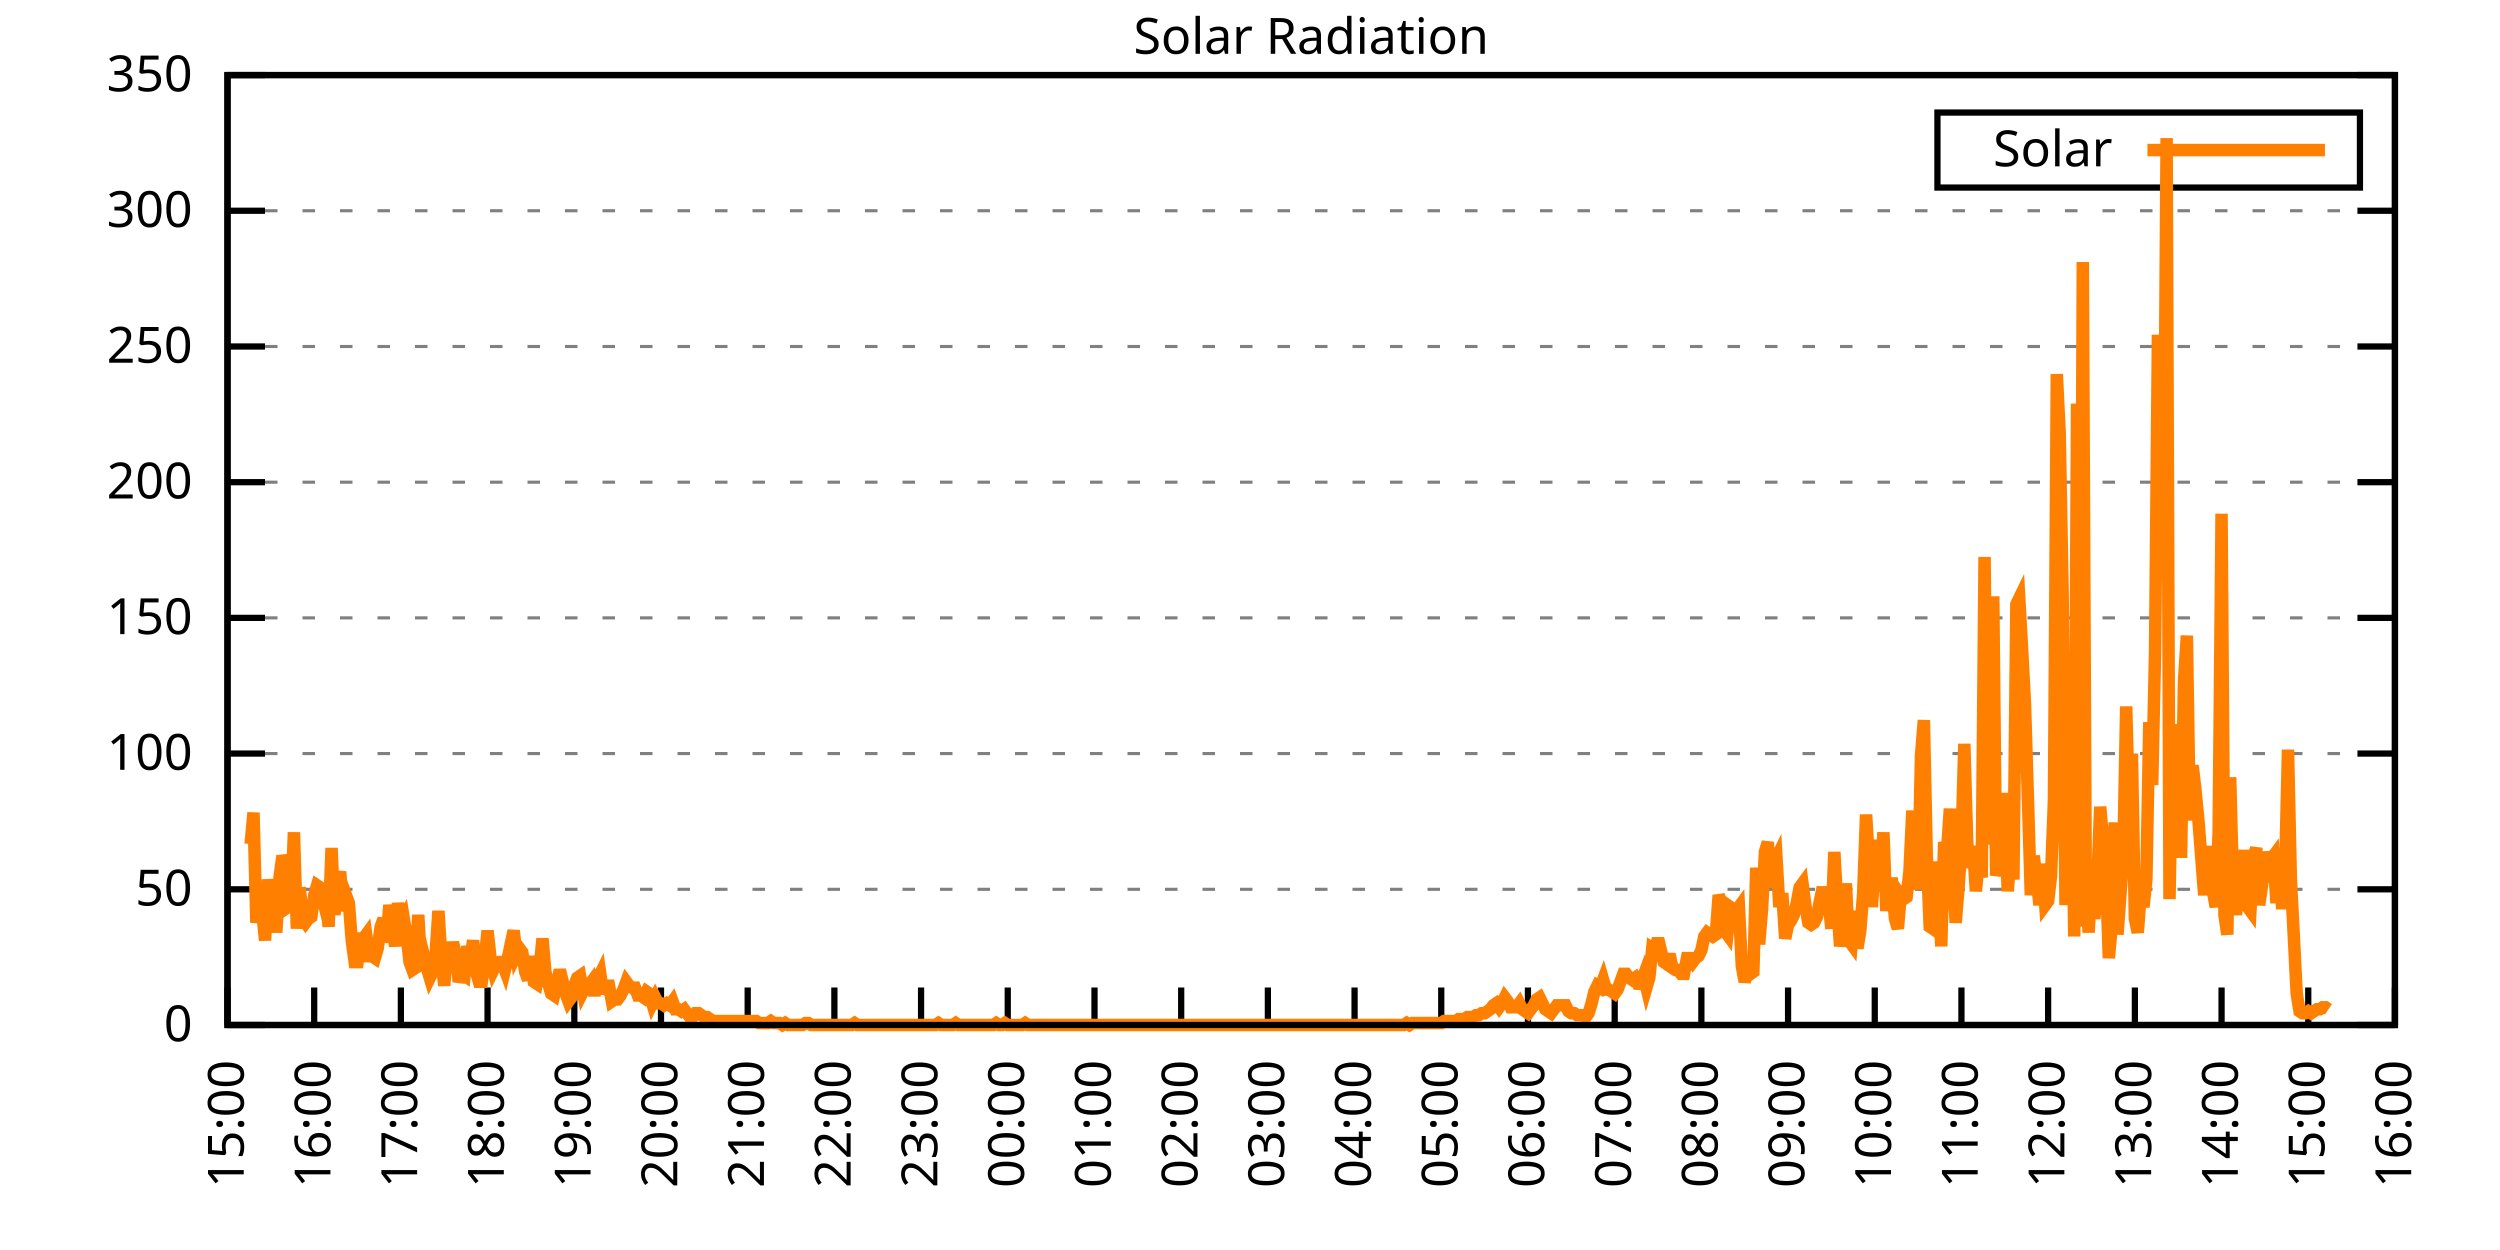
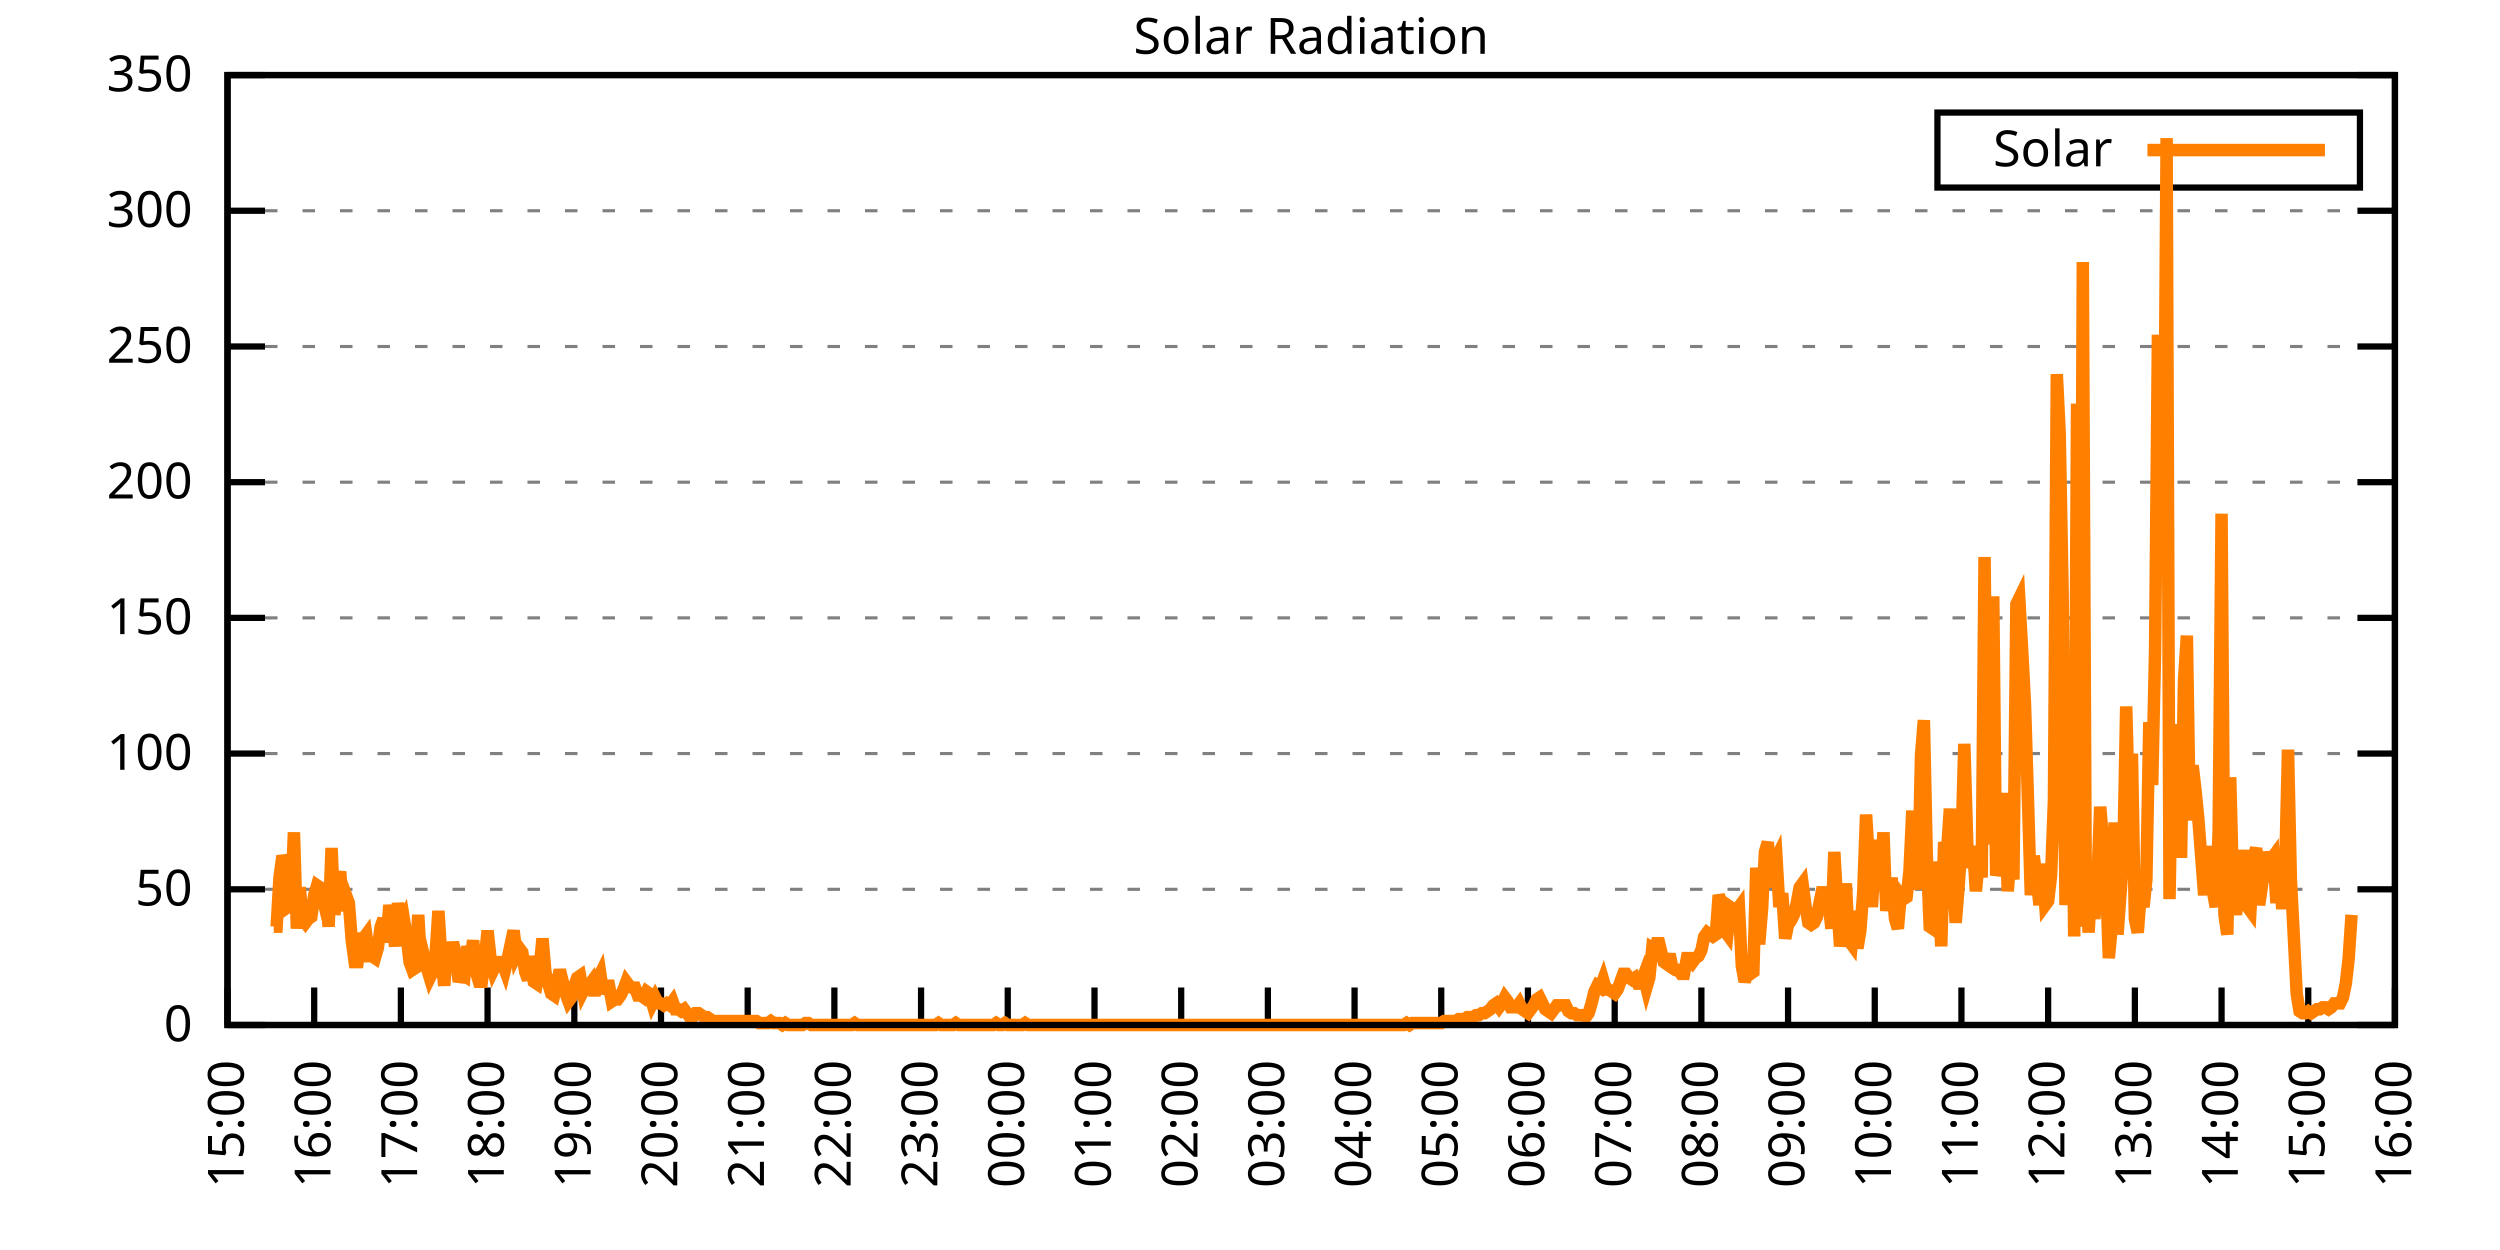
<svg xmlns="http://www.w3.org/2000/svg" xmlns:xlink="http://www.w3.org/1999/xlink" width="400" height="200" viewBox="0 0 400 200">
  <g id="gnuplot_canvas">
    <rect x="0" y="0" width="400" height="200" fill="none" />
    <defs>
      <circle id="gpDot" r="0.5" stroke-width="0.5" stroke="currentColor" />
      <path id="gpPt0" stroke-width="0.333" stroke="currentColor" d="M-1,0 h2 M0,-1 v2" />
      <path id="gpPt1" stroke-width="0.333" stroke="currentColor" d="M-1,-1 L1,1 M1,-1 L-1,1" />
      <path id="gpPt2" stroke-width="0.333" stroke="currentColor" d="M-1,0 L1,0 M0,-1 L0,1 M-1,-1 L1,1 M-1,1 L1,-1" />
      <rect id="gpPt3" stroke-width="0.333" stroke="currentColor" x="-1" y="-1" width="2" height="2" />
      <rect id="gpPt4" stroke-width="0.333" stroke="currentColor" fill="currentColor" x="-1" y="-1" width="2" height="2" />
      <circle id="gpPt5" stroke-width="0.333" stroke="currentColor" cx="0" cy="0" r="1" />
      <use xlink:href="#gpPt5" id="gpPt6" fill="currentColor" stroke="none" />
      <path id="gpPt7" stroke-width="0.333" stroke="currentColor" d="M0,-1.33 L-1.33,0.67 L1.33,0.67 z" />
      <use xlink:href="#gpPt7" id="gpPt8" fill="currentColor" stroke="none" />
      <use xlink:href="#gpPt7" id="gpPt9" stroke="currentColor" transform="rotate(180)" />
      <use xlink:href="#gpPt9" id="gpPt10" fill="currentColor" stroke="none" />
      <use xlink:href="#gpPt3" id="gpPt11" stroke="currentColor" transform="rotate(45)" />
      <use xlink:href="#gpPt11" id="gpPt12" fill="currentColor" stroke="none" />
      <path id="gpPt13" stroke-width="0.333" stroke="currentColor" d="M0,1.330 L1.265,0.411 L0.782,-1.067 L-0.782,-1.076 L-1.265,0.411 z" />
      <use xlink:href="#gpPt13" id="gpPt14" fill="currentColor" stroke="none" />
      <filter id="textbox" filterUnits="objectBoundingBox" x="0" y="0" height="1" width="1">
        <feFlood flood-color="white" flood-opacity="1" result="bgnd" />
        <feComposite in="SourceGraphic" in2="bgnd" operator="atop" />
      </filter>
      <filter id="greybox" filterUnits="objectBoundingBox" x="0" y="0" height="1" width="1">
        <feFlood flood-color="lightgrey" flood-opacity="1" result="grey" />
        <feComposite in="SourceGraphic" in2="grey" operator="atop" />
      </filter>
    </defs>
    <g fill="none" color="white" stroke="currentColor" stroke-width="1.00" stroke-linecap="butt" stroke-linejoin="miter">
</g>
    <g fill="none" color="black" stroke="currentColor" stroke-width="1.00" stroke-linecap="butt" stroke-linejoin="miter">
      <g stroke="none" shape-rendering="crispEdges">
        <polygon fill="rgb(255, 255, 255)" points="36.40,164.00 383.18,164.00 383.18,12.02 36.40,12.02 " />
      </g>
    </g>
    <g fill="none" color="black" stroke="currentColor" stroke-width="1.00" stroke-linecap="butt" stroke-linejoin="miter">
</g>
    <g fill="none" color="black" stroke="black" stroke-width="0.50" stroke-linecap="butt" stroke-linejoin="miter">
</g>
    <g fill="none" color="gray" stroke="currentColor" stroke-width="0.50" stroke-linecap="butt" stroke-linejoin="miter">
      <path stroke="gray" stroke-dasharray="2,4" class="gridline" d="M36.40,164.00 L383.19,164.00  " />
    </g>
    <g fill="none" color="gray" stroke="gray" stroke-width="1.00" stroke-linecap="butt" stroke-linejoin="miter">
</g>
    <g fill="none" color="black" stroke="currentColor" stroke-width="1.00" stroke-linecap="butt" stroke-linejoin="miter">
      <path stroke="black" d="M36.40,164.00 L42.40,164.00 M383.19,164.00 L377.19,164.00  " />
      <g transform="translate(30.80,166.60)" stroke="none" fill="black" font-family="Sans" font-size="8.00" text-anchor="end">
        <text>
          <tspan font-family="Sans"> 0</tspan>
        </text>
      </g>
    </g>
    <g fill="none" color="black" stroke="currentColor" stroke-width="1.00" stroke-linecap="butt" stroke-linejoin="miter">
</g>
    <g fill="none" color="black" stroke="black" stroke-width="0.50" stroke-linecap="butt" stroke-linejoin="miter">
</g>
    <g fill="none" color="gray" stroke="currentColor" stroke-width="0.50" stroke-linecap="butt" stroke-linejoin="miter">
      <path stroke="gray" stroke-dasharray="2,4" class="gridline" d="M36.40,142.29 L383.19,142.29  " />
    </g>
    <g fill="none" color="gray" stroke="gray" stroke-width="1.00" stroke-linecap="butt" stroke-linejoin="miter">
</g>
    <g fill="none" color="black" stroke="currentColor" stroke-width="1.00" stroke-linecap="butt" stroke-linejoin="miter">
      <path stroke="black" d="M36.40,142.29 L42.40,142.29 M383.19,142.29 L377.19,142.29  " />
      <g transform="translate(30.80,144.89)" stroke="none" fill="black" font-family="Sans" font-size="8.00" text-anchor="end">
        <text>
          <tspan font-family="Sans"> 50</tspan>
        </text>
      </g>
    </g>
    <g fill="none" color="black" stroke="currentColor" stroke-width="1.00" stroke-linecap="butt" stroke-linejoin="miter">
</g>
    <g fill="none" color="black" stroke="black" stroke-width="0.50" stroke-linecap="butt" stroke-linejoin="miter">
</g>
    <g fill="none" color="gray" stroke="currentColor" stroke-width="0.50" stroke-linecap="butt" stroke-linejoin="miter">
      <path stroke="gray" stroke-dasharray="2,4" class="gridline" d="M36.40,120.57 L383.19,120.57  " />
    </g>
    <g fill="none" color="gray" stroke="gray" stroke-width="1.00" stroke-linecap="butt" stroke-linejoin="miter">
</g>
    <g fill="none" color="black" stroke="currentColor" stroke-width="1.00" stroke-linecap="butt" stroke-linejoin="miter">
      <path stroke="black" d="M36.40,120.57 L42.40,120.57 M383.19,120.57 L377.19,120.57  " />
      <g transform="translate(30.80,123.17)" stroke="none" fill="black" font-family="Sans" font-size="8.00" text-anchor="end">
        <text>
          <tspan font-family="Sans"> 100</tspan>
        </text>
      </g>
    </g>
    <g fill="none" color="black" stroke="currentColor" stroke-width="1.00" stroke-linecap="butt" stroke-linejoin="miter">
</g>
    <g fill="none" color="black" stroke="black" stroke-width="0.50" stroke-linecap="butt" stroke-linejoin="miter">
</g>
    <g fill="none" color="gray" stroke="currentColor" stroke-width="0.50" stroke-linecap="butt" stroke-linejoin="miter">
      <path stroke="gray" stroke-dasharray="2,4" class="gridline" d="M36.40,98.86 L383.19,98.86  " />
    </g>
    <g fill="none" color="gray" stroke="gray" stroke-width="1.00" stroke-linecap="butt" stroke-linejoin="miter">
</g>
    <g fill="none" color="black" stroke="currentColor" stroke-width="1.00" stroke-linecap="butt" stroke-linejoin="miter">
      <path stroke="black" d="M36.40,98.86 L42.40,98.86 M383.19,98.86 L377.19,98.86  " />
      <g transform="translate(30.80,101.46)" stroke="none" fill="black" font-family="Sans" font-size="8.00" text-anchor="end">
        <text>
          <tspan font-family="Sans"> 150</tspan>
        </text>
      </g>
    </g>
    <g fill="none" color="black" stroke="currentColor" stroke-width="1.00" stroke-linecap="butt" stroke-linejoin="miter">
</g>
    <g fill="none" color="black" stroke="black" stroke-width="0.50" stroke-linecap="butt" stroke-linejoin="miter">
</g>
    <g fill="none" color="gray" stroke="currentColor" stroke-width="0.50" stroke-linecap="butt" stroke-linejoin="miter">
      <path stroke="gray" stroke-dasharray="2,4" class="gridline" d="M36.40,77.15 L383.19,77.15  " />
    </g>
    <g fill="none" color="gray" stroke="gray" stroke-width="1.00" stroke-linecap="butt" stroke-linejoin="miter">
</g>
    <g fill="none" color="black" stroke="currentColor" stroke-width="1.00" stroke-linecap="butt" stroke-linejoin="miter">
      <path stroke="black" d="M36.40,77.15 L42.40,77.15 M383.19,77.15 L377.19,77.15  " />
      <g transform="translate(30.80,79.75)" stroke="none" fill="black" font-family="Sans" font-size="8.00" text-anchor="end">
        <text>
          <tspan font-family="Sans"> 200</tspan>
        </text>
      </g>
    </g>
    <g fill="none" color="black" stroke="currentColor" stroke-width="1.00" stroke-linecap="butt" stroke-linejoin="miter">
</g>
    <g fill="none" color="black" stroke="black" stroke-width="0.50" stroke-linecap="butt" stroke-linejoin="miter">
</g>
    <g fill="none" color="gray" stroke="currentColor" stroke-width="0.50" stroke-linecap="butt" stroke-linejoin="miter">
      <path stroke="gray" stroke-dasharray="2,4" class="gridline" d="M36.40,55.44 L383.19,55.44  " />
    </g>
    <g fill="none" color="gray" stroke="gray" stroke-width="1.00" stroke-linecap="butt" stroke-linejoin="miter">
</g>
    <g fill="none" color="black" stroke="currentColor" stroke-width="1.00" stroke-linecap="butt" stroke-linejoin="miter">
      <path stroke="black" d="M36.40,55.44 L42.40,55.44 M383.19,55.44 L377.19,55.44  " />
      <g transform="translate(30.80,58.04)" stroke="none" fill="black" font-family="Sans" font-size="8.00" text-anchor="end">
        <text>
          <tspan font-family="Sans"> 250</tspan>
        </text>
      </g>
    </g>
    <g fill="none" color="black" stroke="currentColor" stroke-width="1.00" stroke-linecap="butt" stroke-linejoin="miter">
</g>
    <g fill="none" color="black" stroke="black" stroke-width="0.50" stroke-linecap="butt" stroke-linejoin="miter">
</g>
    <g fill="none" color="gray" stroke="currentColor" stroke-width="0.50" stroke-linecap="butt" stroke-linejoin="miter">
      <path stroke="gray" stroke-dasharray="2,4" class="gridline" d="M36.40,33.72 L383.19,33.72  " />
    </g>
    <g fill="none" color="gray" stroke="gray" stroke-width="1.00" stroke-linecap="butt" stroke-linejoin="miter">
</g>
    <g fill="none" color="black" stroke="currentColor" stroke-width="1.00" stroke-linecap="butt" stroke-linejoin="miter">
      <path stroke="black" d="M36.40,33.72 L42.40,33.72 M383.19,33.72 L377.19,33.72  " />
      <g transform="translate(30.80,36.32)" stroke="none" fill="black" font-family="Sans" font-size="8.00" text-anchor="end">
        <text>
          <tspan font-family="Sans"> 300</tspan>
        </text>
      </g>
    </g>
    <g fill="none" color="black" stroke="currentColor" stroke-width="1.00" stroke-linecap="butt" stroke-linejoin="miter">
</g>
    <g fill="none" color="black" stroke="black" stroke-width="0.50" stroke-linecap="butt" stroke-linejoin="miter">
</g>
    <g fill="none" color="gray" stroke="currentColor" stroke-width="0.50" stroke-linecap="butt" stroke-linejoin="miter">
      <path stroke="gray" stroke-dasharray="2,4" class="gridline" d="M36.40,12.01 L383.19,12.01  " />
    </g>
    <g fill="none" color="gray" stroke="gray" stroke-width="1.00" stroke-linecap="butt" stroke-linejoin="miter">
</g>
    <g fill="none" color="black" stroke="currentColor" stroke-width="1.00" stroke-linecap="butt" stroke-linejoin="miter">
      <path stroke="black" d="M36.40,12.01 L42.40,12.01 M383.19,12.01 L377.19,12.01  " />
      <g transform="translate(30.80,14.61)" stroke="none" fill="black" font-family="Sans" font-size="8.00" text-anchor="end">
        <text>
          <tspan font-family="Sans"> 350</tspan>
        </text>
      </g>
    </g>
    <g fill="none" color="black" stroke="currentColor" stroke-width="1.00" stroke-linecap="butt" stroke-linejoin="miter">
      <path stroke="black" d="M36.40,164.00 L36.40,158.00  " />
      <g transform="translate(39.00,169.60) rotate(270.00)" stroke="none" fill="black" font-family="Sans" font-size="8.00" text-anchor="end">
        <text>
          <tspan font-family="Sans">15:00</tspan>
        </text>
      </g>
    </g>
    <g fill="none" color="black" stroke="currentColor" stroke-width="1.00" stroke-linecap="butt" stroke-linejoin="miter">
      <path stroke="black" d="M50.27,164.00 L50.27,158.00  " />
      <g transform="translate(52.87,169.60) rotate(270.00)" stroke="none" fill="black" font-family="Sans" font-size="8.00" text-anchor="end">
        <text>
          <tspan font-family="Sans">16:00</tspan>
        </text>
      </g>
    </g>
    <g fill="none" color="black" stroke="currentColor" stroke-width="1.00" stroke-linecap="butt" stroke-linejoin="miter">
      <path stroke="black" d="M64.14,164.00 L64.14,158.00  " />
      <g transform="translate(66.74,169.60) rotate(270.00)" stroke="none" fill="black" font-family="Sans" font-size="8.00" text-anchor="end">
        <text>
          <tspan font-family="Sans">17:00</tspan>
        </text>
      </g>
    </g>
    <g fill="none" color="black" stroke="currentColor" stroke-width="1.00" stroke-linecap="butt" stroke-linejoin="miter">
      <path stroke="black" d="M78.01,164.00 L78.01,158.00  " />
      <g transform="translate(80.61,169.60) rotate(270.00)" stroke="none" fill="black" font-family="Sans" font-size="8.00" text-anchor="end">
        <text>
          <tspan font-family="Sans">18:00</tspan>
        </text>
      </g>
    </g>
    <g fill="none" color="black" stroke="currentColor" stroke-width="1.00" stroke-linecap="butt" stroke-linejoin="miter">
      <path stroke="black" d="M91.89,164.00 L91.89,158.00  " />
      <g transform="translate(94.49,169.60) rotate(270.00)" stroke="none" fill="black" font-family="Sans" font-size="8.00" text-anchor="end">
        <text>
          <tspan font-family="Sans">19:00</tspan>
        </text>
      </g>
    </g>
    <g fill="none" color="black" stroke="currentColor" stroke-width="1.00" stroke-linecap="butt" stroke-linejoin="miter">
      <path stroke="black" d="M105.76,164.00 L105.76,158.00  " />
      <g transform="translate(108.36,169.60) rotate(270.00)" stroke="none" fill="black" font-family="Sans" font-size="8.00" text-anchor="end">
        <text>
          <tspan font-family="Sans">20:00</tspan>
        </text>
      </g>
    </g>
    <g fill="none" color="black" stroke="currentColor" stroke-width="1.00" stroke-linecap="butt" stroke-linejoin="miter">
      <path stroke="black" d="M119.63,164.00 L119.63,158.00  " />
      <g transform="translate(122.23,169.60) rotate(270.00)" stroke="none" fill="black" font-family="Sans" font-size="8.00" text-anchor="end">
        <text>
          <tspan font-family="Sans">21:00</tspan>
        </text>
      </g>
    </g>
    <g fill="none" color="black" stroke="currentColor" stroke-width="1.00" stroke-linecap="butt" stroke-linejoin="miter">
      <path stroke="black" d="M133.50,164.00 L133.50,158.00  " />
      <g transform="translate(136.10,169.60) rotate(270.00)" stroke="none" fill="black" font-family="Sans" font-size="8.00" text-anchor="end">
        <text>
          <tspan font-family="Sans">22:00</tspan>
        </text>
      </g>
    </g>
    <g fill="none" color="black" stroke="currentColor" stroke-width="1.00" stroke-linecap="butt" stroke-linejoin="miter">
      <path stroke="black" d="M147.37,164.00 L147.37,158.00  " />
      <g transform="translate(149.97,169.60) rotate(270.00)" stroke="none" fill="black" font-family="Sans" font-size="8.00" text-anchor="end">
        <text>
          <tspan font-family="Sans">23:00</tspan>
        </text>
      </g>
    </g>
    <g fill="none" color="black" stroke="currentColor" stroke-width="1.00" stroke-linecap="butt" stroke-linejoin="miter">
      <path stroke="black" d="M161.24,164.00 L161.24,158.00  " />
      <g transform="translate(163.84,169.60) rotate(270.00)" stroke="none" fill="black" font-family="Sans" font-size="8.00" text-anchor="end">
        <text>
          <tspan font-family="Sans">00:00</tspan>
        </text>
      </g>
    </g>
    <g fill="none" color="black" stroke="currentColor" stroke-width="1.00" stroke-linecap="butt" stroke-linejoin="miter">
      <path stroke="black" d="M175.12,164.00 L175.12,158.00  " />
      <g transform="translate(177.72,169.60) rotate(270.00)" stroke="none" fill="black" font-family="Sans" font-size="8.00" text-anchor="end">
        <text>
          <tspan font-family="Sans">01:00</tspan>
        </text>
      </g>
    </g>
    <g fill="none" color="black" stroke="currentColor" stroke-width="1.00" stroke-linecap="butt" stroke-linejoin="miter">
      <path stroke="black" d="M188.99,164.00 L188.99,158.00  " />
      <g transform="translate(191.59,169.60) rotate(270.00)" stroke="none" fill="black" font-family="Sans" font-size="8.00" text-anchor="end">
        <text>
          <tspan font-family="Sans">02:00</tspan>
        </text>
      </g>
    </g>
    <g fill="none" color="black" stroke="currentColor" stroke-width="1.00" stroke-linecap="butt" stroke-linejoin="miter">
      <path stroke="black" d="M202.86,164.00 L202.86,158.00  " />
      <g transform="translate(205.46,169.60) rotate(270.00)" stroke="none" fill="black" font-family="Sans" font-size="8.00" text-anchor="end">
        <text>
          <tspan font-family="Sans">03:00</tspan>
        </text>
      </g>
    </g>
    <g fill="none" color="black" stroke="currentColor" stroke-width="1.00" stroke-linecap="butt" stroke-linejoin="miter">
      <path stroke="black" d="M216.73,164.00 L216.73,158.00  " />
      <g transform="translate(219.33,169.60) rotate(270.00)" stroke="none" fill="black" font-family="Sans" font-size="8.00" text-anchor="end">
        <text>
          <tspan font-family="Sans">04:00</tspan>
        </text>
      </g>
    </g>
    <g fill="none" color="black" stroke="currentColor" stroke-width="1.00" stroke-linecap="butt" stroke-linejoin="miter">
      <path stroke="black" d="M230.60,164.00 L230.60,158.00  " />
      <g transform="translate(233.20,169.60) rotate(270.00)" stroke="none" fill="black" font-family="Sans" font-size="8.00" text-anchor="end">
        <text>
          <tspan font-family="Sans">05:00</tspan>
        </text>
      </g>
    </g>
    <g fill="none" color="black" stroke="currentColor" stroke-width="1.00" stroke-linecap="butt" stroke-linejoin="miter">
      <path stroke="black" d="M244.47,164.00 L244.47,158.00  " />
      <g transform="translate(247.07,169.60) rotate(270.00)" stroke="none" fill="black" font-family="Sans" font-size="8.00" text-anchor="end">
        <text>
          <tspan font-family="Sans">06:00</tspan>
        </text>
      </g>
    </g>
    <g fill="none" color="black" stroke="currentColor" stroke-width="1.00" stroke-linecap="butt" stroke-linejoin="miter">
      <path stroke="black" d="M258.35,164.00 L258.35,158.00  " />
      <g transform="translate(260.95,169.60) rotate(270.00)" stroke="none" fill="black" font-family="Sans" font-size="8.00" text-anchor="end">
        <text>
          <tspan font-family="Sans">07:00</tspan>
        </text>
      </g>
    </g>
    <g fill="none" color="black" stroke="currentColor" stroke-width="1.00" stroke-linecap="butt" stroke-linejoin="miter">
      <path stroke="black" d="M272.22,164.00 L272.22,158.00  " />
      <g transform="translate(274.82,169.60) rotate(270.00)" stroke="none" fill="black" font-family="Sans" font-size="8.00" text-anchor="end">
        <text>
          <tspan font-family="Sans">08:00</tspan>
        </text>
      </g>
    </g>
    <g fill="none" color="black" stroke="currentColor" stroke-width="1.00" stroke-linecap="butt" stroke-linejoin="miter">
      <path stroke="black" d="M286.09,164.00 L286.09,158.00  " />
      <g transform="translate(288.69,169.60) rotate(270.00)" stroke="none" fill="black" font-family="Sans" font-size="8.00" text-anchor="end">
        <text>
          <tspan font-family="Sans">09:00</tspan>
        </text>
      </g>
    </g>
    <g fill="none" color="black" stroke="currentColor" stroke-width="1.00" stroke-linecap="butt" stroke-linejoin="miter">
      <path stroke="black" d="M299.96,164.00 L299.96,158.00  " />
      <g transform="translate(302.56,169.60) rotate(270.00)" stroke="none" fill="black" font-family="Sans" font-size="8.00" text-anchor="end">
        <text>
          <tspan font-family="Sans">10:00</tspan>
        </text>
      </g>
    </g>
    <g fill="none" color="black" stroke="currentColor" stroke-width="1.00" stroke-linecap="butt" stroke-linejoin="miter">
      <path stroke="black" d="M313.83,164.00 L313.83,158.00  " />
      <g transform="translate(316.43,169.60) rotate(270.00)" stroke="none" fill="black" font-family="Sans" font-size="8.00" text-anchor="end">
        <text>
          <tspan font-family="Sans">11:00</tspan>
        </text>
      </g>
    </g>
    <g fill="none" color="black" stroke="currentColor" stroke-width="1.00" stroke-linecap="butt" stroke-linejoin="miter">
      <path stroke="black" d="M327.70,164.00 L327.70,158.00  " />
      <g transform="translate(330.30,169.60) rotate(270.00)" stroke="none" fill="black" font-family="Sans" font-size="8.00" text-anchor="end">
        <text>
          <tspan font-family="Sans">12:00</tspan>
        </text>
      </g>
    </g>
    <g fill="none" color="black" stroke="currentColor" stroke-width="1.00" stroke-linecap="butt" stroke-linejoin="miter">
      <path stroke="black" d="M341.58,164.00 L341.58,158.00  " />
      <g transform="translate(344.18,169.60) rotate(270.00)" stroke="none" fill="black" font-family="Sans" font-size="8.00" text-anchor="end">
        <text>
          <tspan font-family="Sans">13:00</tspan>
        </text>
      </g>
    </g>
    <g fill="none" color="black" stroke="currentColor" stroke-width="1.00" stroke-linecap="butt" stroke-linejoin="miter">
      <path stroke="black" d="M355.45,164.00 L355.45,158.00  " />
      <g transform="translate(358.05,169.60) rotate(270.00)" stroke="none" fill="black" font-family="Sans" font-size="8.00" text-anchor="end">
        <text>
          <tspan font-family="Sans">14:00</tspan>
        </text>
      </g>
    </g>
    <g fill="none" color="black" stroke="currentColor" stroke-width="1.00" stroke-linecap="butt" stroke-linejoin="miter">
      <path stroke="black" d="M369.32,164.00 L369.32,158.00  " />
      <g transform="translate(371.92,169.60) rotate(270.00)" stroke="none" fill="black" font-family="Sans" font-size="8.00" text-anchor="end">
        <text>
          <tspan font-family="Sans">15:00</tspan>
        </text>
      </g>
    </g>
    <g fill="none" color="black" stroke="currentColor" stroke-width="1.00" stroke-linecap="butt" stroke-linejoin="miter">
      <path stroke="black" d="M383.19,164.00 L383.19,158.00  " />
      <g transform="translate(385.79,169.60) rotate(270.00)" stroke="none" fill="black" font-family="Sans" font-size="8.00" text-anchor="end">
        <text>
          <tspan font-family="Sans">16:00</tspan>
        </text>
      </g>
    </g>
    <g fill="none" color="black" stroke="currentColor" stroke-width="1.00" stroke-linecap="butt" stroke-linejoin="miter">
</g>
    <g fill="none" color="black" stroke="currentColor" stroke-width="1.00" stroke-linecap="butt" stroke-linejoin="miter">
      <path stroke="black" d="M36.40,12.01 L36.40,164.00 L383.19,164.00 L383.19,12.01 L36.40,12.01 Z  " />
    </g>
    <g fill="none" color="black" stroke="currentColor" stroke-width="1.00" stroke-linecap="butt" stroke-linejoin="miter">
</g>
    <g fill="none" color="black" stroke="currentColor" stroke-width="1.00" stroke-linecap="butt" stroke-linejoin="miter">
      <path stroke="black" d="M309.99,30.01 L309.99,18.01 L377.59,18.01 L377.59,30.01 L309.99,30.01 Z  " />
    </g>
    <g id="Solar_Radiation_plot_1">
      <g fill="none" color="white" stroke="black" stroke-width="2.00" stroke-linecap="butt" stroke-linejoin="miter">
</g>
      <g fill="none" color="black" stroke="currentColor" stroke-width="2.00" stroke-linecap="butt" stroke-linejoin="miter">
        <g transform="translate(337.99,26.61)" stroke="none" fill="black" font-family="Sans" font-size="8.00" text-anchor="end">
          <text>
            <tspan font-family="Sans">Solar</tspan>
          </text>
        </g>
      </g>
      <g fill="none" color="black" stroke="currentColor" stroke-width="2.00" stroke-linecap="butt" stroke-linejoin="miter">
-         <path stroke="rgb(255, 127,   0)" d="M343.59,24.01 L371.99,24.01 M40.10,135.05 L40.56,130.02 L41.02,147.64 L41.49,143.86 L41.95,145.75 L42.41,150.47   L42.87,140.72 L43.34,144.49 L43.80,148.27 L44.26,148.27 L44.72,140.40 L45.19,136.94 L45.65,138.20 L46.11,145.12   L46.57,144.81 L47.03,133.17 L47.50,148.58 L47.96,141.98 L48.42,147.01 L48.88,147.64 L49.35,147.01 L49.81,146.70   L50.27,143.23 L50.73,141.66 L51.20,141.98 L51.66,143.86 L52.12,142.60 L52.58,148.27 L53.05,135.68 L53.51,146.38   L53.97,141.35 L54.43,139.46 L54.90,145.75 L55.36,143.23 L55.82,144.49 L56.28,150.47 L56.75,153.93 L57.21,153.93   L57.67,150.16 L58.13,150.16 L58.59,149.53 L59.06,152.99 L59.52,152.99 L59.98,153.30 L60.44,151.73 L60.91,148.27   L61.37,147.01 L61.83,150.79 L62.29,144.81 L62.76,147.95 L63.22,151.41 L63.68,144.49 L64.14,147.95 L64.61,147.01   L65.07,149.84 L65.53,153.93 L65.99,155.19 L66.46,154.88 L66.92,146.38 L67.38,154.56 L67.84,152.99 L68.30,154.88   L68.77,156.45 L69.23,155.50 L69.69,152.67 L70.15,145.75 L70.62,153.30 L71.08,157.71 L71.54,150.79 L72.00,153.30   L72.47,150.79 L72.93,152.67 L73.39,157.08 L73.85,155.82 L74.32,156.13 L74.78,151.41 L75.24,153.62 L75.70,150.47   L76.17,155.50 L76.63,157.08 L77.09,157.08 L77.55,153.62 L78.01,148.90 L78.48,153.30 L78.94,155.19 L79.40,154.25   L79.86,153.93 L80.33,153.93 L80.79,155.19 L81.25,153.30 L81.71,151.10 L82.18,148.90 L82.64,152.67 L83.10,151.73   L83.56,152.36 L84.03,155.50 L84.49,156.76 L84.95,152.99 L85.41,157.08 L85.88,157.39 L86.34,154.88 L86.80,150.16   L87.26,155.50 L87.72,157.39 L88.19,158.97 L88.65,159.28 L89.11,157.39 L89.57,155.19 L90.04,157.08 L90.50,158.97   L90.96,160.22 L91.42,159.60 L91.89,157.71 L92.35,156.45 L92.81,156.13 L93.27,158.65 L93.74,157.71 L94.20,157.71   L94.66,157.08 L95.12,159.28 L95.59,156.76 L96.05,155.82 L96.51,158.97 L96.97,157.71 L97.44,157.71 L97.90,160.22   L98.36,159.91 L98.82,159.91 L99.28,159.28 L99.75,158.34 L100.21,157.08 L100.67,157.71 L101.13,158.02 L101.60,158.02   L102.06,159.28 L102.52,159.28 L102.98,159.60 L103.45,158.65 L103.91,158.97 L104.37,160.54 L104.83,159.60 L105.30,160.54   L105.76,160.54 L106.22,160.85 L106.68,160.54 L107.15,160.85 L107.61,160.22 L108.07,161.48 L108.53,161.48 L108.99,161.80   L109.46,161.48 L109.92,162.11 L110.38,162.74 L110.84,162.74 L111.31,162.11 L111.77,162.11 L112.23,162.43 L112.69,162.74   L113.16,162.74 L113.62,163.06 L114.08,163.37 L114.54,163.37 L115.01,163.37 L115.47,163.37 L115.93,163.37 L116.39,163.37   L116.86,163.37 L117.32,163.37 L117.78,163.37 L118.24,163.37 L118.70,163.37 L119.17,163.37 L119.63,163.37 L120.09,163.37   L120.55,163.37 L121.02,163.37 L121.48,163.69 L121.94,163.69 L122.40,163.69 L122.87,163.69 L123.33,163.37 L123.79,163.69   L124.25,163.69 L124.72,163.69 L125.18,164.00 L125.64,163.69 L126.10,164.00 L126.57,164.00 L127.03,164.00 L127.49,164.00   L127.95,164.00 L128.41,164.00 L128.88,163.69 L129.34,163.69 L129.80,164.00 L130.26,164.00 L130.73,164.00 L131.19,164.00   L131.65,164.00 L132.11,164.00 L132.58,164.00 L133.04,164.00 L133.50,164.00 L133.96,164.00 L134.43,164.00 L134.89,164.00   L135.35,164.00 L135.81,164.00 L136.28,164.00 L136.74,163.69 L137.20,164.00 L137.66,164.00 L138.13,164.00 L138.59,164.00   L139.05,164.00 L139.51,164.00 L139.97,164.00 L140.44,164.00 L140.90,164.00 L141.36,164.00 L141.82,164.00 L142.29,164.00   L142.75,164.00 L143.21,164.00 L143.67,164.00 L144.14,164.00 L144.60,164.00 L145.06,164.00 L145.52,164.00 L145.99,164.00   L146.45,164.00 L146.91,164.00 L147.37,164.00 L147.84,164.00 L148.30,164.00 L148.76,164.00 L149.22,164.00 L149.68,164.00   L150.15,163.69 L150.61,164.00 L151.07,164.00 L151.53,164.00 L152.00,164.00 L152.46,164.00 L152.92,163.69 L153.38,164.00   L153.85,164.00 L154.31,164.00 L154.77,164.00 L155.23,164.00 L155.70,164.00 L156.16,164.00 L156.62,164.00 L157.08,164.00   L157.55,164.00 L158.01,164.00 L158.47,164.00 L158.93,164.00 L159.39,163.69 L159.86,164.00 L160.32,164.00 L160.78,163.69   L161.24,164.00 L161.71,164.00 L162.17,164.00 L162.63,164.00 L163.09,164.00 L163.56,164.00 L164.02,163.69 L164.48,164.00   L164.94,164.00 L165.41,164.00 L165.87,164.00 L166.33,164.00 L166.79,164.00 L167.26,164.00 L167.72,164.00 L168.18,164.00   L168.64,164.00 L169.10,164.00 L169.57,164.00 L170.03,164.00 L170.49,164.00 L170.95,164.00 L171.42,164.00 L171.88,164.00   L172.34,164.00 L172.80,164.00 L173.27,164.00 L173.73,164.00 L174.19,164.00 L174.65,164.00 L175.12,164.00 L175.58,164.00   L176.04,164.00 L176.50,164.00 L176.97,164.00 L177.43,164.00 L177.89,164.00 L178.35,164.00 L178.82,164.00 L179.28,164.00   L179.74,164.00 L180.20,164.00 L180.66,164.00 L181.13,164.00 L181.59,164.00 L182.05,164.00 L182.51,164.00 L182.98,164.00   L183.44,164.00 L183.90,164.00 L184.36,164.00 L184.83,164.00 L185.29,164.00 L185.75,164.00 L186.21,164.00 L186.68,164.00   L187.14,164.00 L187.60,164.00 L188.06,164.00 L188.53,164.00 L188.99,164.00 L189.45,164.00 L189.91,164.00 L190.37,164.00   L190.84,164.00 L191.30,164.00 L191.76,164.00 L192.22,164.00 L192.69,164.00 L193.15,164.00 L193.61,164.00 L194.07,164.00   L194.54,164.00 L195.00,164.00 L195.46,164.00 L195.92,164.00 L196.39,164.00 L196.85,164.00 L197.31,164.00 L197.77,164.00   L198.24,164.00 L198.70,164.00 L199.16,164.00 L199.62,164.00 L200.08,164.00 L200.55,164.00 L201.01,164.00 L201.47,164.00   L201.93,164.00 L202.40,164.00 L202.86,164.00 L203.32,164.00 L203.78,164.00 L204.25,164.00 L204.71,164.00 L205.17,164.00   L205.63,164.00 L206.10,164.00 L206.56,164.00 L207.02,164.00 L207.48,164.00 L207.95,164.00 L208.41,164.00 L208.87,164.00   L209.33,164.00 L209.80,164.00 L210.26,164.00 L210.72,164.00 L211.18,164.00 L211.64,164.00 L212.11,164.00 L212.57,164.00   L213.03,164.00 L213.49,164.00 L213.96,164.00 L214.42,164.00 L214.88,164.00 L215.34,164.00 L215.81,164.00 L216.27,164.00   L216.73,164.00 L217.19,164.00 L217.66,164.00 L218.12,164.00 L218.58,164.00 L219.04,164.00 L219.51,164.00 L219.97,164.00   L220.43,164.00 L220.89,164.00 L221.35,164.00 L221.82,164.00 L222.28,164.00 L222.74,164.00 L223.20,164.00 L223.67,164.00   L224.13,164.00 L224.59,164.00 L225.05,163.69 L225.52,164.00 L225.98,163.69 L226.44,163.69 L226.90,163.69 L227.37,163.69   L227.83,163.69 L228.29,163.69 L228.75,163.69 L229.22,163.69 L229.68,163.69 L230.14,163.69 L230.60,163.69 L231.06,163.37   L231.53,163.37 L231.99,163.37 L232.45,163.37 L232.91,163.37 L233.38,163.06 L233.84,163.06 L234.30,163.06 L234.76,162.74   L235.23,162.74 L235.69,162.74 L236.15,162.43 L236.61,162.43 L237.08,162.11 L237.54,162.11 L238.00,161.80 L238.46,161.48   L238.93,160.85 L239.39,160.54 L239.85,161.17 L240.31,160.54 L240.77,159.60 L241.24,160.22 L241.70,161.17 L242.16,161.17   L242.62,161.17 L243.09,160.54 L243.55,161.48 L244.01,161.80 L244.47,162.11 L244.94,161.48 L245.40,160.85 L245.86,159.91   L246.32,159.60 L246.79,160.54 L247.25,161.48 L247.71,161.80 L248.17,162.11 L248.64,161.48 L249.10,160.85 L249.56,160.85   L250.02,160.85 L250.49,160.85 L250.95,161.80 L251.41,162.11 L251.87,162.11 L252.33,162.43 L252.80,162.43 L253.26,162.43   L253.72,162.74 L254.18,162.11 L254.65,160.54 L255.11,158.65 L255.57,157.71 L256.03,158.02 L256.50,156.76 L256.96,158.34   L257.42,158.34 L257.88,158.65 L258.35,158.97 L258.81,158.34 L259.27,157.08 L259.73,155.82 L260.20,155.82 L260.66,156.45   L261.12,156.76 L261.58,156.45 L262.04,157.39 L262.51,157.39 L262.97,156.13 L263.43,158.02 L263.89,156.45 L264.36,151.73   L264.82,152.04 L265.28,150.16 L265.74,152.04 L266.21,153.93 L266.67,154.25 L267.13,152.67 L267.59,154.88 L268.06,155.19   L268.52,155.19 L268.98,155.82 L269.44,155.82 L269.91,153.30 L270.37,153.30 L270.83,153.93 L271.29,153.30 L271.75,152.99   L272.22,152.04 L272.68,149.84 L273.14,149.21 L273.60,149.53 L274.07,149.84 L274.53,149.53 L274.99,143.23 L275.45,144.49   L275.92,148.90 L276.38,149.53 L276.84,145.12 L277.30,145.44 L277.77,145.75 L278.23,145.12 L278.69,154.56 L279.15,157.08   L279.62,155.50 L280.08,155.82 L280.54,155.50 L281.00,138.83 L281.46,151.10 L281.93,145.44 L282.39,136.31 L282.85,134.74   L283.31,141.98 L283.78,138.20 L284.24,137.26 L284.70,145.12 L285.16,142.92 L285.63,150.16 L286.09,147.95 L286.55,147.32   L287.01,146.38 L287.48,144.49 L287.94,141.98 L288.40,141.35 L288.86,144.81 L289.33,147.64 L289.79,147.95 L290.25,147.64   L290.71,146.70 L291.18,144.18 L291.64,141.98 L292.10,144.18 L292.56,144.18 L293.02,148.58 L293.49,136.31 L293.95,144.49   L294.41,151.41 L294.87,148.27 L295.34,141.35 L295.80,150.47 L296.26,151.10 L296.72,145.75 L297.19,151.73 L297.65,148.90   L298.11,142.92 L298.57,130.33 L299.04,137.89 L299.50,145.12 L299.96,137.89 L300.42,134.42 L300.89,142.60 L301.35,133.17   L301.81,145.75 L302.27,141.35 L302.73,141.35 L303.20,147.01 L303.66,148.58 L304.12,143.23 L304.58,143.86 L305.05,143.55   L305.51,139.46 L305.97,129.70 L306.43,139.14 L306.90,142.29 L307.36,120.89 L307.82,115.23 L308.28,136.63 L308.75,148.27   L309.21,148.58 L309.67,137.89 L310.13,141.35 L310.60,151.41 L311.06,134.74 L311.52,136.31 L311.98,129.39 L312.44,139.77   L312.91,147.64 L313.37,141.98 L313.83,135.37 L314.29,119.01 L314.76,135.05 L315.22,138.83 L315.68,135.37 L316.14,142.60   L316.61,137.57 L317.07,140.40 L317.53,89.12 L317.99,132.22 L318.46,135.05 L318.92,95.41 L319.38,140.09 L319.84,138.20   L320.31,137.89 L320.77,126.87 L321.23,142.60 L321.69,136.94 L322.15,140.72 L322.62,96.67 L323.08,95.72 L323.54,103.90   L324.00,112.71 L324.47,127.82 L324.93,143.23 L325.39,136.94 L325.85,140.40 L326.32,144.81 L326.78,138.20 L327.24,144.81   L327.70,144.18 L328.17,140.09 L328.63,128.13 L329.09,59.86 L329.55,69.29 L330.02,94.78 L330.48,144.81 L330.94,135.05   L331.40,108.62 L331.87,149.84 L332.33,64.58 L332.79,148.27 L333.25,41.92 L333.71,139.46 L334.18,149.21 L334.64,140.40   L335.10,147.01 L335.56,141.66 L336.03,129.08 L336.49,134.42 L336.95,139.77 L337.41,153.30 L337.88,148.27 L338.34,131.59   L338.80,149.53 L339.26,143.23 L339.73,136.94 L340.19,113.03 L340.65,130.02 L341.11,120.58 L341.58,147.01 L342.04,149.21   L342.50,143.23 L342.96,145.12 L343.42,140.72 L343.89,115.55 L344.35,125.61 L344.81,104.22 L345.27,53.56 L345.74,84.71   L346.20,86.60 L346.66,22.10 L347.12,143.86 L347.59,116.80 L348.05,127.82 L348.51,115.86 L348.97,137.26 L349.44,108.94   L349.90,101.70 L350.36,131.28 L350.82,122.47 L351.29,126.56 L351.75,131.28 L352.67,143.23 L353.13,136.31 L353.60,136.31   L354.06,142.60 L354.52,145.12 L354.98,133.17 L355.45,82.19 L355.91,146.38 L356.37,149.53 L356.83,124.36 L357.30,142.60   L357.76,146.38 L358.22,140.09 L358.68,142.92 L359.15,136.00 L359.61,145.12 L360.07,145.75 L360.53,137.26 L361.00,135.68   L361.46,144.81 L361.92,141.66 L362.38,136.31 L362.84,138.83 L363.31,137.57 L363.77,136.94 L364.23,144.49 L364.69,138.83   L365.16,145.44 L365.62,139.46 L366.08,119.95 L366.54,140.72 L367.01,149.84 L367.47,158.97 L367.93,161.80 L368.39,162.11   L368.86,162.11 L369.32,161.80 L369.78,162.11 L370.24,161.80 L370.71,161.48 L371.17,161.48 L371.63,161.17 L372.09,161.17   L372.56,161.48  " />
+         <path stroke="rgb(255, 127,   0)" d="M343.59,24.01 L371.99,24.01 M43.80,148.27 L44.26,148.27 L44.72,140.40 L45.19,136.94 L45.65,138.20 L46.11,145.12   L46.57,144.81 L47.03,133.17 L47.50,148.58 L47.96,141.98 L48.42,147.01 L48.88,147.64 L49.35,147.01 L49.81,146.70   L50.27,143.23 L50.73,141.66 L51.20,141.98 L51.66,143.86 L52.12,142.60 L52.58,148.27 L53.05,135.68 L53.51,146.38   L53.97,141.35 L54.43,139.46 L54.90,145.75 L55.36,143.23 L55.82,144.49 L56.28,150.47 L56.75,153.93 L57.21,153.93   L57.67,150.16 L58.13,150.16 L58.59,149.53 L59.06,152.99 L59.52,152.99 L59.98,153.30 L60.44,151.73 L60.91,148.27   L61.37,147.01 L61.83,150.79 L62.29,144.81 L62.76,147.95 L63.22,151.41 L63.68,144.49 L64.14,147.95 L64.61,147.01   L65.07,149.84 L65.53,153.93 L65.99,155.19 L66.46,154.88 L66.92,146.38 L67.38,154.56 L67.84,152.99 L68.30,154.88   L68.77,156.45 L69.23,155.50 L69.69,152.67 L70.15,145.75 L70.62,153.30 L71.08,157.71 L71.54,150.79 L72.00,153.30   L72.47,150.79 L72.93,152.67 L73.39,157.08 L73.85,155.82 L74.32,156.13 L74.78,151.41 L75.24,153.62 L75.70,150.47   L76.17,155.50 L76.63,157.08 L77.09,157.08 L77.55,153.62 L78.01,148.90 L78.48,153.30 L78.94,155.19 L79.40,154.25   L79.86,153.93 L80.33,153.93 L80.79,155.19 L81.25,153.30 L81.71,151.10 L82.18,148.90 L82.64,152.67 L83.10,151.73   L83.56,152.36 L84.03,155.50 L84.49,156.76 L84.95,152.99 L85.41,157.08 L85.88,157.39 L86.34,154.88 L86.80,150.16   L87.26,155.50 L87.72,157.39 L88.19,158.97 L88.65,159.28 L89.11,157.39 L89.57,155.19 L90.04,157.08 L90.50,158.97   L90.96,160.22 L91.42,159.60 L91.89,157.71 L92.35,156.45 L92.81,156.13 L93.27,158.65 L93.74,157.71 L94.20,157.71   L94.66,157.08 L95.12,159.28 L95.59,156.76 L96.05,155.82 L96.51,158.97 L96.97,157.71 L97.44,157.71 L97.90,160.22   L98.36,159.91 L98.82,159.91 L99.28,159.28 L99.75,158.34 L100.21,157.08 L100.67,157.71 L101.13,158.02 L101.60,158.02   L102.06,159.28 L102.52,159.28 L102.98,159.60 L103.45,158.65 L103.91,158.97 L104.37,160.54 L104.83,159.60 L105.30,160.54   L105.76,160.54 L106.22,160.85 L106.68,160.54 L107.15,160.85 L107.61,160.22 L108.07,161.48 L108.53,161.48 L108.99,161.80   L109.46,161.48 L109.92,162.11 L110.38,162.74 L110.84,162.74 L111.31,162.11 L111.77,162.11 L112.23,162.43 L112.69,162.74   L113.16,162.74 L113.62,163.06 L114.08,163.37 L114.54,163.37 L115.01,163.37 L115.47,163.37 L115.93,163.37 L116.39,163.37   L116.86,163.37 L117.32,163.37 L117.78,163.37 L118.24,163.37 L118.70,163.37 L119.17,163.37 L119.63,163.37 L120.09,163.37   L120.55,163.37 L121.02,163.37 L121.48,163.69 L121.94,163.69 L122.40,163.69 L122.87,163.69 L123.33,163.37 L123.79,163.69   L124.25,163.69 L124.72,163.69 L125.18,164.00 L125.64,163.69 L126.10,164.00 L126.57,164.00 L127.03,164.00 L127.49,164.00   L127.95,164.00 L128.41,164.00 L128.88,163.69 L129.34,163.69 L129.80,164.00 L130.26,164.00 L130.73,164.00 L131.19,164.00   L131.65,164.00 L132.11,164.00 L132.58,164.00 L133.04,164.00 L133.50,164.00 L133.96,164.00 L134.43,164.00 L134.89,164.00   L135.35,164.00 L135.81,164.00 L136.28,164.00 L136.74,163.69 L137.20,164.00 L137.66,164.00 L138.13,164.00 L138.59,164.00   L139.05,164.00 L139.51,164.00 L139.97,164.00 L140.44,164.00 L140.90,164.00 L141.36,164.00 L141.82,164.00 L142.29,164.00   L142.75,164.00 L143.21,164.00 L143.67,164.00 L144.14,164.00 L144.60,164.00 L145.06,164.00 L145.52,164.00 L145.99,164.00   L146.45,164.00 L146.91,164.00 L147.37,164.00 L147.84,164.00 L148.30,164.00 L148.76,164.00 L149.22,164.00 L149.68,164.00   L150.15,163.69 L150.61,164.00 L151.07,164.00 L151.53,164.00 L152.00,164.00 L152.46,164.00 L152.92,163.69 L153.38,164.00   L153.85,164.00 L154.31,164.00 L154.77,164.00 L155.23,164.00 L155.70,164.00 L156.16,164.00 L156.62,164.00 L157.08,164.00   L157.55,164.00 L158.01,164.00 L158.47,164.00 L158.93,164.00 L159.39,163.69 L159.86,164.00 L160.32,164.00 L160.78,163.69   L161.24,164.00 L161.71,164.00 L162.17,164.00 L162.63,164.00 L163.09,164.00 L163.56,164.00 L164.02,163.69 L164.48,164.00   L164.94,164.00 L165.41,164.00 L165.87,164.00 L166.33,164.00 L166.79,164.00 L167.26,164.00 L167.72,164.00 L168.18,164.00   L168.64,164.00 L169.10,164.00 L169.57,164.00 L170.03,164.00 L170.49,164.00 L170.95,164.00 L171.42,164.00 L171.88,164.00   L172.34,164.00 L172.80,164.00 L173.27,164.00 L173.73,164.00 L174.19,164.00 L174.65,164.00 L175.12,164.00 L175.58,164.00   L176.04,164.00 L176.50,164.00 L176.97,164.00 L177.43,164.00 L177.89,164.00 L178.35,164.00 L178.82,164.00 L179.28,164.00   L179.74,164.00 L180.20,164.00 L180.66,164.00 L181.13,164.00 L181.59,164.00 L182.05,164.00 L182.51,164.00 L182.98,164.00   L183.44,164.00 L183.90,164.00 L184.36,164.00 L184.83,164.00 L185.29,164.00 L185.75,164.00 L186.21,164.00 L186.68,164.00   L187.14,164.00 L187.60,164.00 L188.06,164.00 L188.53,164.00 L188.99,164.00 L189.45,164.00 L189.91,164.00 L190.37,164.00   L190.84,164.00 L191.30,164.00 L191.76,164.00 L192.22,164.00 L192.69,164.00 L193.15,164.00 L193.61,164.00 L194.07,164.00   L194.54,164.00 L195.00,164.00 L195.46,164.00 L195.92,164.00 L196.39,164.00 L196.85,164.00 L197.31,164.00 L197.77,164.00   L198.24,164.00 L198.70,164.00 L199.16,164.00 L199.62,164.00 L200.08,164.00 L200.55,164.00 L201.01,164.00 L201.47,164.00   L201.93,164.00 L202.40,164.00 L202.86,164.00 L203.32,164.00 L203.78,164.00 L204.25,164.00 L204.71,164.00 L205.17,164.00   L205.63,164.00 L206.10,164.00 L206.56,164.00 L207.02,164.00 L207.48,164.00 L207.95,164.00 L208.41,164.00 L208.87,164.00   L209.33,164.00 L209.80,164.00 L210.26,164.00 L210.72,164.00 L211.18,164.00 L211.64,164.00 L212.11,164.00 L212.57,164.00   L213.03,164.00 L213.49,164.00 L213.96,164.00 L214.42,164.00 L214.88,164.00 L215.34,164.00 L215.81,164.00 L216.27,164.00   L216.73,164.00 L217.19,164.00 L217.66,164.00 L218.12,164.00 L218.58,164.00 L219.04,164.00 L219.51,164.00 L219.97,164.00   L220.43,164.00 L220.89,164.00 L221.35,164.00 L221.82,164.00 L222.28,164.00 L222.74,164.00 L223.20,164.00 L223.67,164.00   L224.13,164.00 L224.59,164.00 L225.05,163.69 L225.52,164.00 L225.98,163.69 L226.44,163.69 L226.90,163.69 L227.37,163.69   L227.83,163.69 L228.29,163.69 L228.75,163.69 L229.22,163.69 L229.68,163.69 L230.14,163.69 L230.60,163.69 L231.06,163.37   L231.53,163.37 L231.99,163.37 L232.45,163.37 L232.91,163.37 L233.38,163.06 L233.84,163.06 L234.30,163.06 L234.76,162.74   L235.23,162.74 L235.69,162.74 L236.15,162.43 L236.61,162.43 L237.08,162.11 L237.54,162.11 L238.00,161.80 L238.46,161.48   L238.93,160.85 L239.39,160.54 L239.85,161.17 L240.31,160.54 L240.77,159.60 L241.24,160.22 L241.70,161.17 L242.16,161.17   L242.62,161.17 L243.09,160.54 L243.55,161.48 L244.01,161.80 L244.47,162.11 L244.94,161.48 L245.40,160.85 L245.86,159.91   L246.32,159.60 L246.79,160.54 L247.25,161.48 L247.71,161.80 L248.17,162.11 L248.64,161.48 L249.10,160.85 L249.56,160.85   L250.02,160.85 L250.49,160.85 L250.95,161.80 L251.41,162.11 L251.87,162.11 L252.33,162.43 L252.80,162.43 L253.26,162.43   L253.72,162.74 L254.18,162.11 L254.65,160.54 L255.11,158.65 L255.57,157.71 L256.03,158.02 L256.50,156.76 L256.96,158.34   L257.42,158.34 L257.88,158.65 L258.35,158.97 L258.81,158.34 L259.27,157.08 L259.73,155.82 L260.20,155.82 L260.66,156.45   L261.12,156.76 L261.58,156.45 L262.04,157.39 L262.51,157.39 L262.97,156.13 L263.43,158.02 L263.89,156.45 L264.36,151.73   L264.82,152.04 L265.28,150.16 L265.74,152.04 L266.21,153.93 L266.67,154.25 L267.13,152.67 L267.59,154.88 L268.06,155.19   L268.52,155.19 L268.98,155.82 L269.44,155.82 L269.91,153.30 L270.37,153.30 L270.83,153.93 L271.29,153.30 L271.75,152.99   L272.22,152.04 L272.68,149.84 L273.14,149.21 L273.60,149.53 L274.07,149.84 L274.53,149.53 L274.99,143.23 L275.45,144.49   L275.92,148.90 L276.38,149.53 L276.84,145.12 L277.30,145.44 L277.77,145.75 L278.23,145.12 L278.69,154.56 L279.15,157.08   L279.62,155.50 L280.08,155.82 L280.54,155.50 L281.00,138.83 L281.46,151.10 L281.93,145.44 L282.39,136.31 L282.85,134.74   L283.31,141.98 L283.78,138.20 L284.24,137.26 L284.70,145.12 L285.16,142.92 L285.63,150.16 L286.09,147.95 L286.55,147.32   L287.01,146.38 L287.48,144.49 L287.94,141.98 L288.40,141.35 L288.86,144.81 L289.33,147.64 L289.79,147.95 L290.25,147.64   L290.71,146.70 L291.18,144.18 L291.64,141.98 L292.10,144.18 L292.56,144.18 L293.02,148.58 L293.49,136.31 L293.95,144.49   L294.41,151.41 L294.87,148.27 L295.34,141.35 L295.80,150.47 L296.26,151.10 L296.72,145.75 L297.19,151.73 L297.65,148.90   L298.11,142.92 L298.57,130.33 L299.04,137.89 L299.50,145.12 L299.96,137.89 L300.42,134.42 L300.89,142.60 L301.35,133.17   L301.81,145.75 L302.27,141.35 L302.73,141.35 L303.20,147.01 L303.66,148.58 L304.12,143.23 L304.58,143.86 L305.05,143.55   L305.51,139.46 L305.97,129.70 L306.43,139.14 L306.90,142.29 L307.36,120.89 L307.82,115.23 L308.28,136.63 L308.75,148.27   L309.21,148.58 L309.67,137.89 L310.13,141.35 L310.60,151.41 L311.06,134.74 L311.52,136.31 L311.98,129.39 L312.44,139.77   L312.91,147.64 L313.37,141.98 L313.83,135.37 L314.29,119.01 L314.76,135.05 L315.22,138.83 L315.68,135.37 L316.14,142.60   L316.61,137.57 L317.07,140.40 L317.53,89.12 L317.99,132.22 L318.46,135.05 L318.92,95.41 L319.38,140.09 L319.84,138.20   L320.31,137.89 L320.77,126.87 L321.23,142.60 L321.69,136.94 L322.15,140.72 L322.62,96.67 L323.08,95.72 L323.54,103.90   L324.00,112.71 L324.47,127.82 L324.93,143.23 L325.39,136.94 L325.85,140.40 L326.32,144.81 L326.78,138.20 L327.24,144.81   L327.70,144.18 L328.17,140.09 L328.63,128.13 L329.09,59.86 L329.55,69.29 L330.02,94.78 L330.48,144.81 L330.94,135.05   L331.40,108.62 L331.87,149.84 L332.33,64.58 L332.79,148.27 L333.25,41.92 L333.71,139.46 L334.18,149.21 L334.64,140.40   L335.10,147.01 L335.56,141.66 L336.03,129.08 L336.49,134.42 L336.95,139.77 L337.41,153.30 L337.88,148.27 L338.34,131.59   L338.80,149.53 L339.26,143.23 L339.73,136.94 L340.19,113.03 L340.65,130.02 L341.11,120.58 L341.58,147.01 L342.04,149.21   L342.50,143.23 L342.96,145.12 L343.42,140.72 L343.89,115.55 L344.35,125.61 L344.81,104.22 L345.27,53.56 L345.74,84.71   L346.20,86.60 L346.66,22.10 L347.12,143.86 L347.59,116.80 L348.05,127.82 L348.51,115.86 L348.97,137.26 L349.44,108.94   L349.90,101.70 L350.36,131.28 L350.82,122.47 L351.29,126.56 L351.75,131.28 L352.67,143.23 L353.13,136.31 L353.60,136.31   L354.06,142.60 L354.52,145.12 L354.98,133.17 L355.45,82.19 L355.91,146.38 L356.37,149.53 L356.83,124.36 L357.30,142.60   L357.76,146.38 L358.22,140.09 L358.68,142.92 L359.15,136.00 L359.61,145.12 L360.07,145.75 L360.53,137.26 L361.00,135.68   L361.46,144.81 L361.92,141.66 L362.38,136.31 L362.84,138.83 L363.31,137.57 L363.77,136.94 L364.23,144.49 L364.69,138.83   L365.16,145.44 L365.62,139.46 L366.08,119.95 L366.54,140.72 L367.01,149.84 L367.47,158.97 L367.93,161.80 L368.39,162.11   L368.86,162.11 L369.32,161.80 L369.78,162.11 L370.24,161.80 L370.71,161.48 L371.17,161.48 L371.63,161.17 L372.09,161.17   L372.56,161.48 L373.02,161.17 L373.48,160.54 L373.94,160.54 L374.40,160.54 L374.87,159.60 L375.33,157.39 L375.79,153.30   L376.25,146.38  " />
      </g>
    </g>
    <g fill="none" color="black" stroke="currentColor" stroke-width="2.00" stroke-linecap="butt" stroke-linejoin="miter">
</g>
    <g fill="none" color="black" stroke="black" stroke-width="1.00" stroke-linecap="butt" stroke-linejoin="miter">
</g>
    <g fill="none" color="black" stroke="currentColor" stroke-width="1.00" stroke-linecap="butt" stroke-linejoin="miter">
      <path stroke="black" d="M36.40,12.01 L36.40,164.00 L383.19,164.00 L383.19,12.01 L36.40,12.01 Z  " />
      <g transform="translate(6.80,88.01) rotate(270.00)" stroke="none" fill="black" font-family="Sans" font-size="8.00" text-anchor="middle">
        <text />
      </g>
    </g>
    <g fill="none" color="black" stroke="currentColor" stroke-width="1.00" stroke-linecap="butt" stroke-linejoin="miter">
</g>
    <g fill="none" color="black" stroke="currentColor" stroke-width="1.00" stroke-linecap="butt" stroke-linejoin="miter">
      <g transform="translate(209.79,8.61)" stroke="none" fill="black" font-family="Sans" font-size="8.00" text-anchor="middle">
        <text>
          <tspan font-family="Sans">Solar Radiation</tspan>
        </text>
      </g>
    </g>
    <g fill="none" color="black" stroke="currentColor" stroke-width="1.00" stroke-linecap="butt" stroke-linejoin="miter">
</g>
  </g>
</svg>
